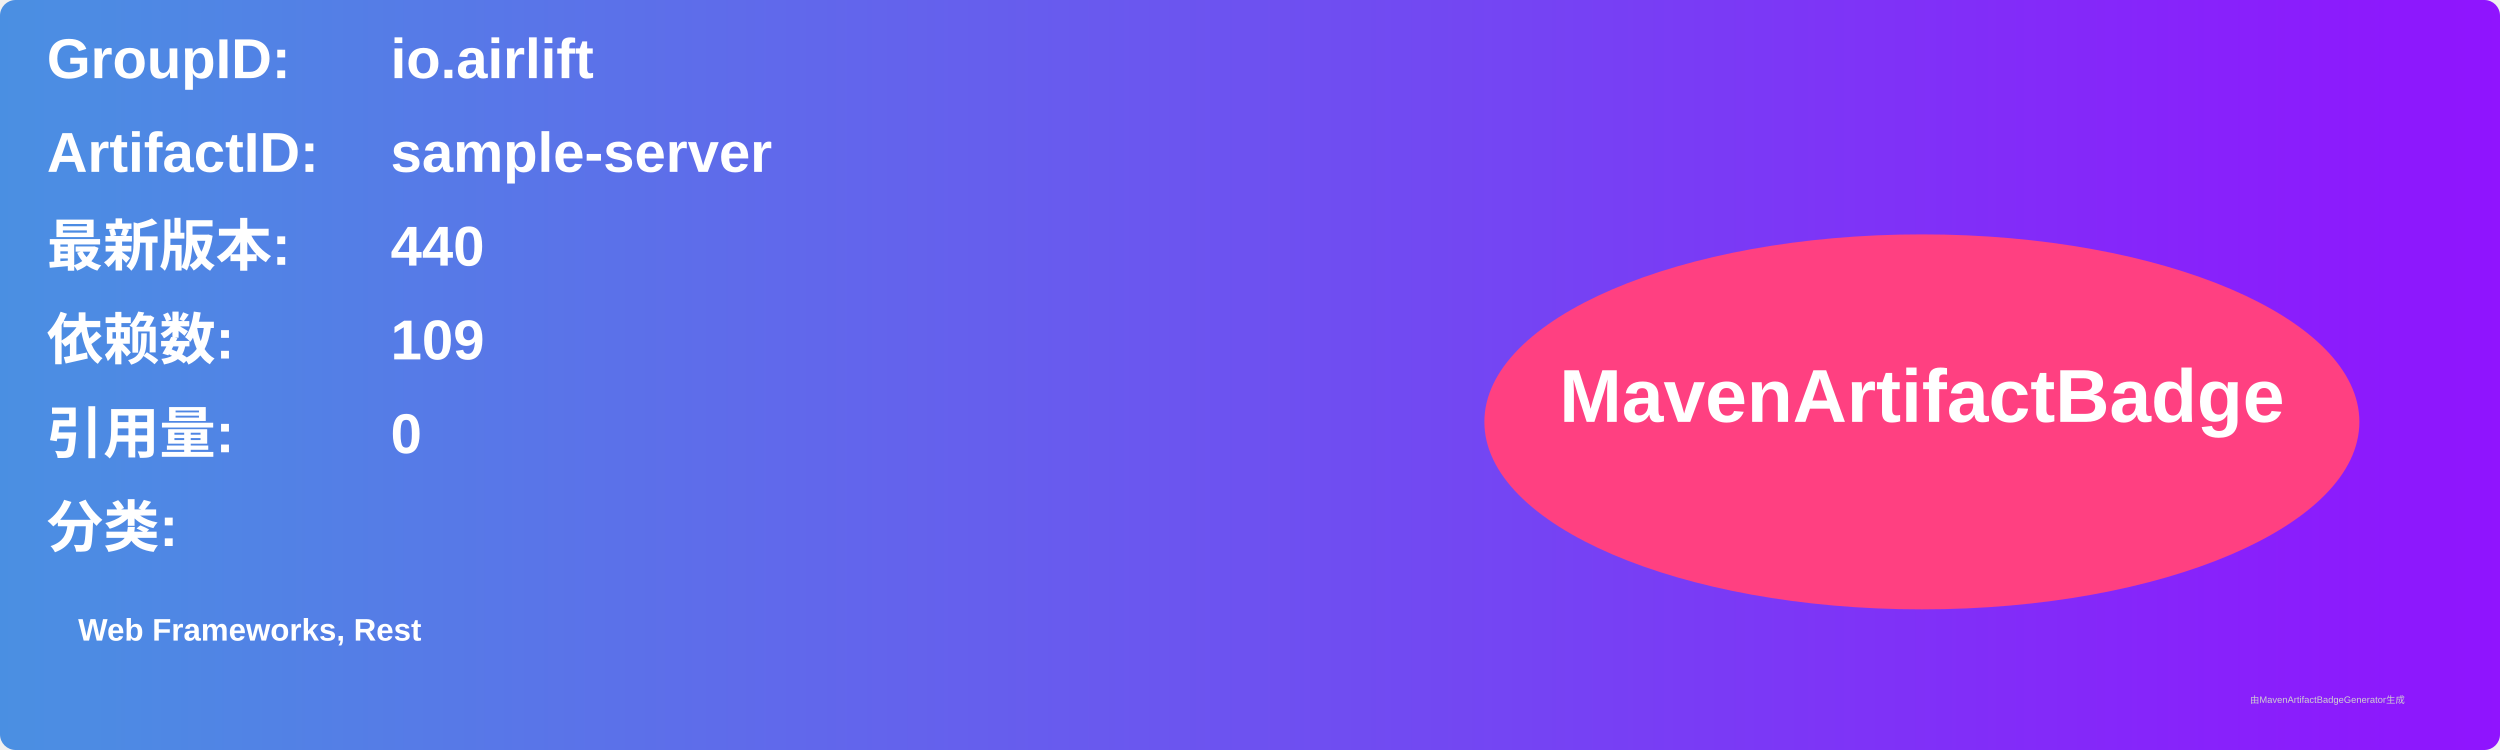
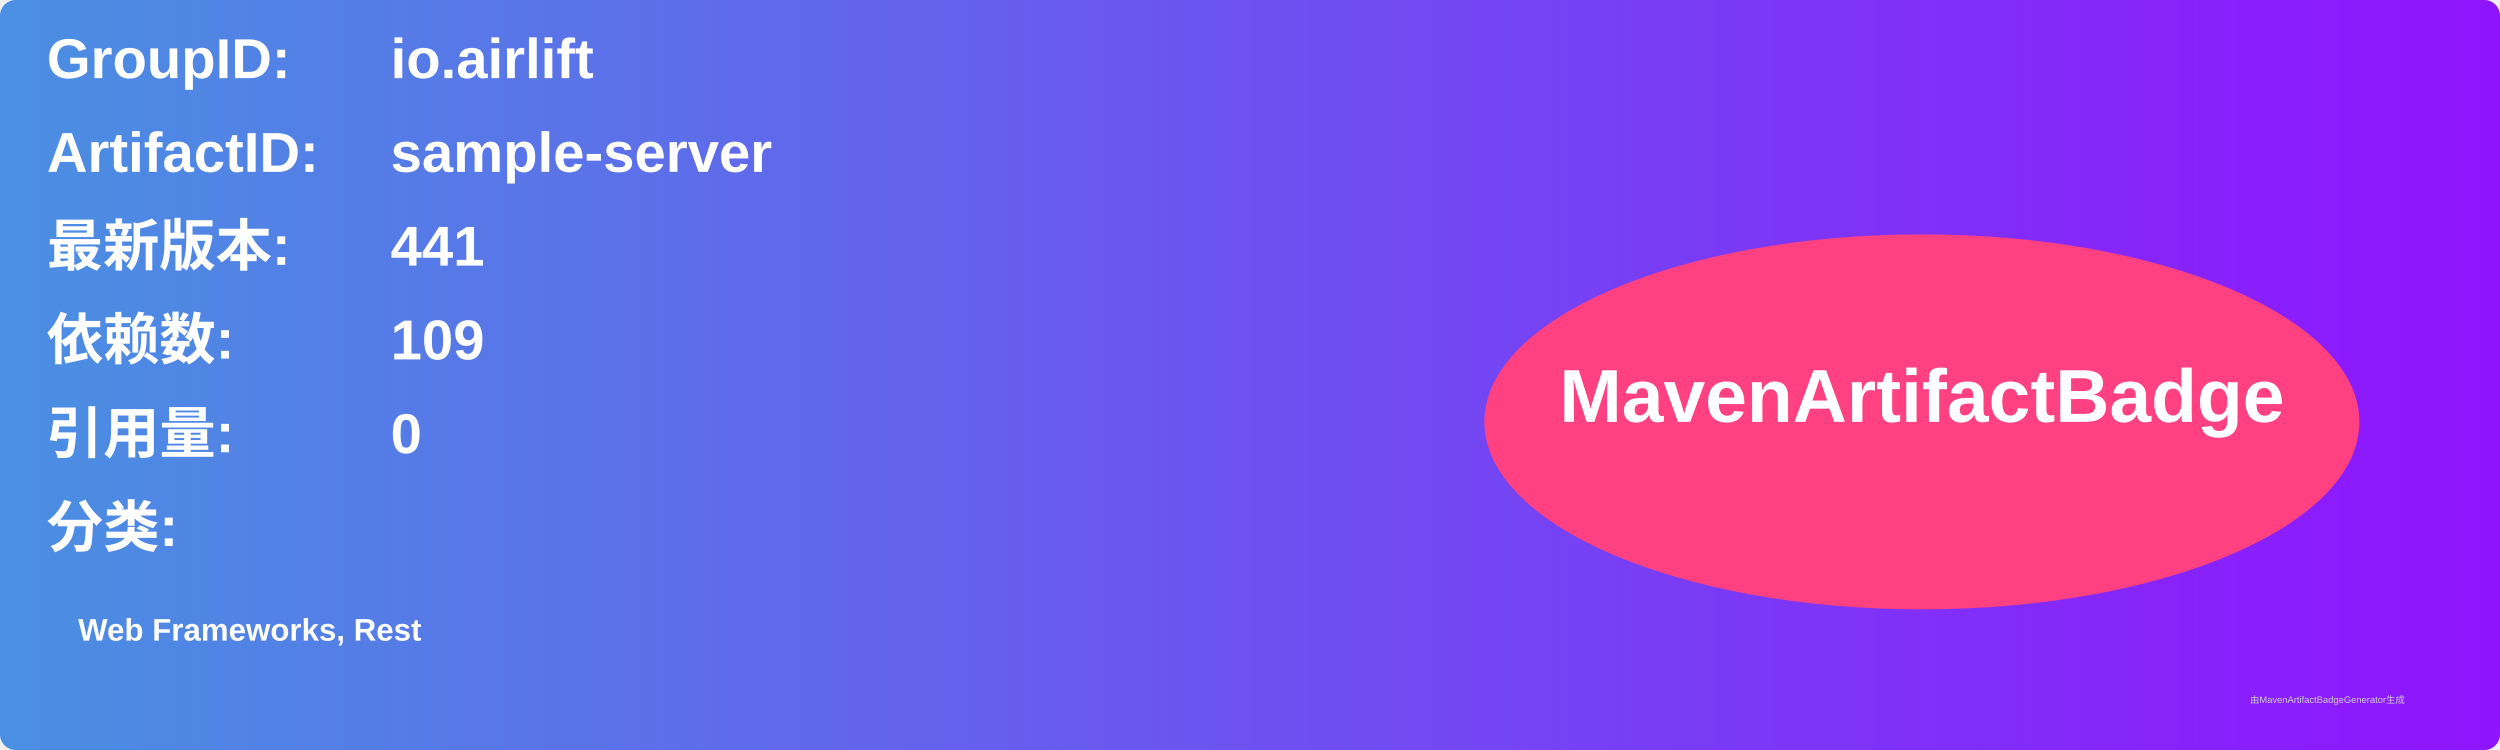
<svg xmlns="http://www.w3.org/2000/svg" width="800" height="240" viewBox="0 0 800 240">
  <linearGradient id="grad" x1="0%" y1="0%" x2="100%" y2="0%">
    <stop offset="0%" stop-color="#4a90e2" />
    <stop offset="100%" stop-color="#9013fe" />
  </linearGradient>
  <rect width="100%" height="100%" rx="5" ry="5" fill="url(#grad)" />
  <g transform="translate(15, 15)">
    <text x="0" y="10" font-family="Arial" font-size="18" fill="white" font-weight="bold" width="260">GroupID:</text>
    <text x="110" y="10" font-family="Arial" font-size="18" fill="white" font-weight="bold" width="460">io.airlift</text>
    <text x="0" y="40" font-family="Arial" font-size="18" fill="white" font-weight="bold" width="260">ArtifactID:</text>
    <text x="110" y="40" font-family="Arial" font-size="18" fill="white" font-weight="bold" width="460">sample-server</text>
    <text x="0" y="70" font-family="Arial" font-size="18" fill="white" font-weight="bold">最新版本:</text>
    <text x="110" y="70" font-family="Arial" font-size="18" fill="white" font-weight="bold">
-       <tspan font-weight="bold">440</tspan>
+       <tspan font-weight="bold">441</tspan>
    </text>
    <text x="0" y="100" font-family="Arial" font-size="18" fill="white" font-weight="bold">依赖数: </text>
    <text x="110" y="100" font-family="Arial" font-size="18" fill="white">
      <tspan font-weight="bold">109</tspan>
    </text>
    <text x="0" y="130" font-family="Arial" font-size="18" fill="white" font-weight="bold">引用量: </text>
    <text x="110" y="130" font-family="Arial" font-size="18" fill="white">
      <tspan font-weight="bold">0</tspan>
    </text>
    <text x="0" y="160" font-family="Arial" font-size="18" fill="white" font-weight="bold">分类:</text>
    <text x="10" y="190" font-family="Arial" font-size="10" fill="white">
      <tspan font-weight="bold">Web Frameworks, Rest</tspan>
    </text>
    <ellipse cx="600" cy="120" rx="140" ry="60" fill="#ff4081" />
    <text x="600" y="120" text-anchor="middle" font-family="Arial" font-size="24" fill="white" font-weight="bold">MavenArtifactBadge</text>
  </g>
  <text x="720" y="225" font-family="Arial" font-size="3" fill="#d0d0d0">由MavenArtifactBadgeGenerator生成</text>
</svg>
